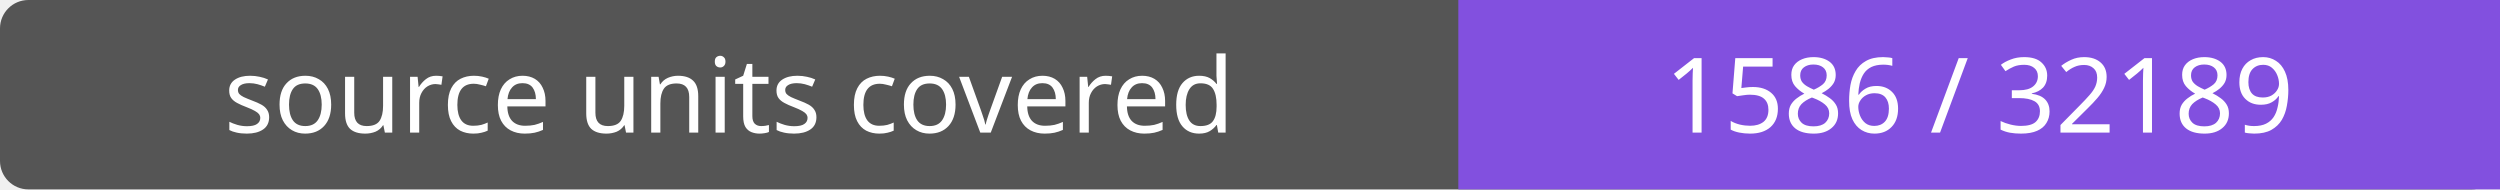
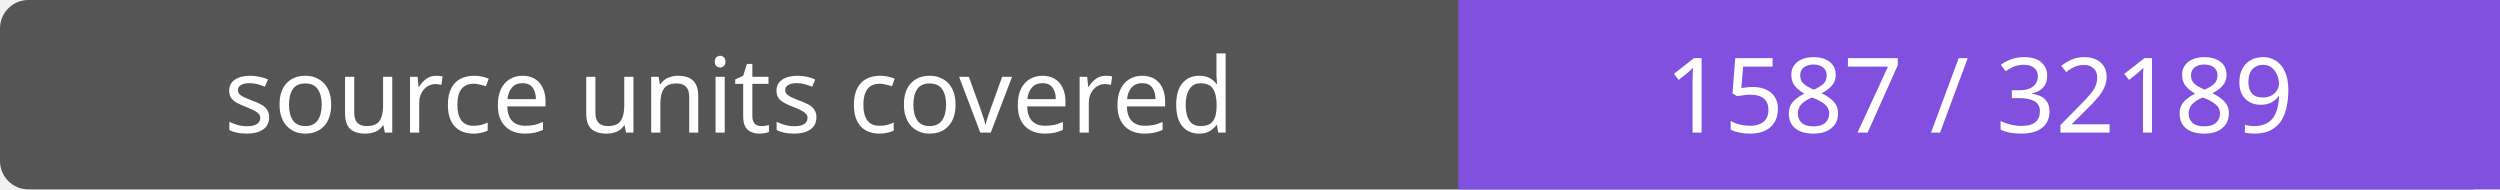
- <svg xmlns="http://www.w3.org/2000/svg" width="264" height="20" role="img" aria-label="source units covered: 1586 / 32189">
+ <svg xmlns="http://www.w3.org/2000/svg" width="264" height="20" role="img" aria-label="source units covered: 1587 / 32189">
  <rect width="264" height="20" rx="3" fill="#555" />
  <path fill="#8250df" d="M154 0h110v20H154z" />
  <g fill="#fff" text-anchor="middle" font-family="Verdana,sans-serif" font-size="11">
    <text x="77.0" y="14">source units covered</text>
-     <text x="209.0" y="14">1586 / 32189</text>
+     <text x="209.0" y="14">1587 / 32189</text>
  </g>
</svg>
